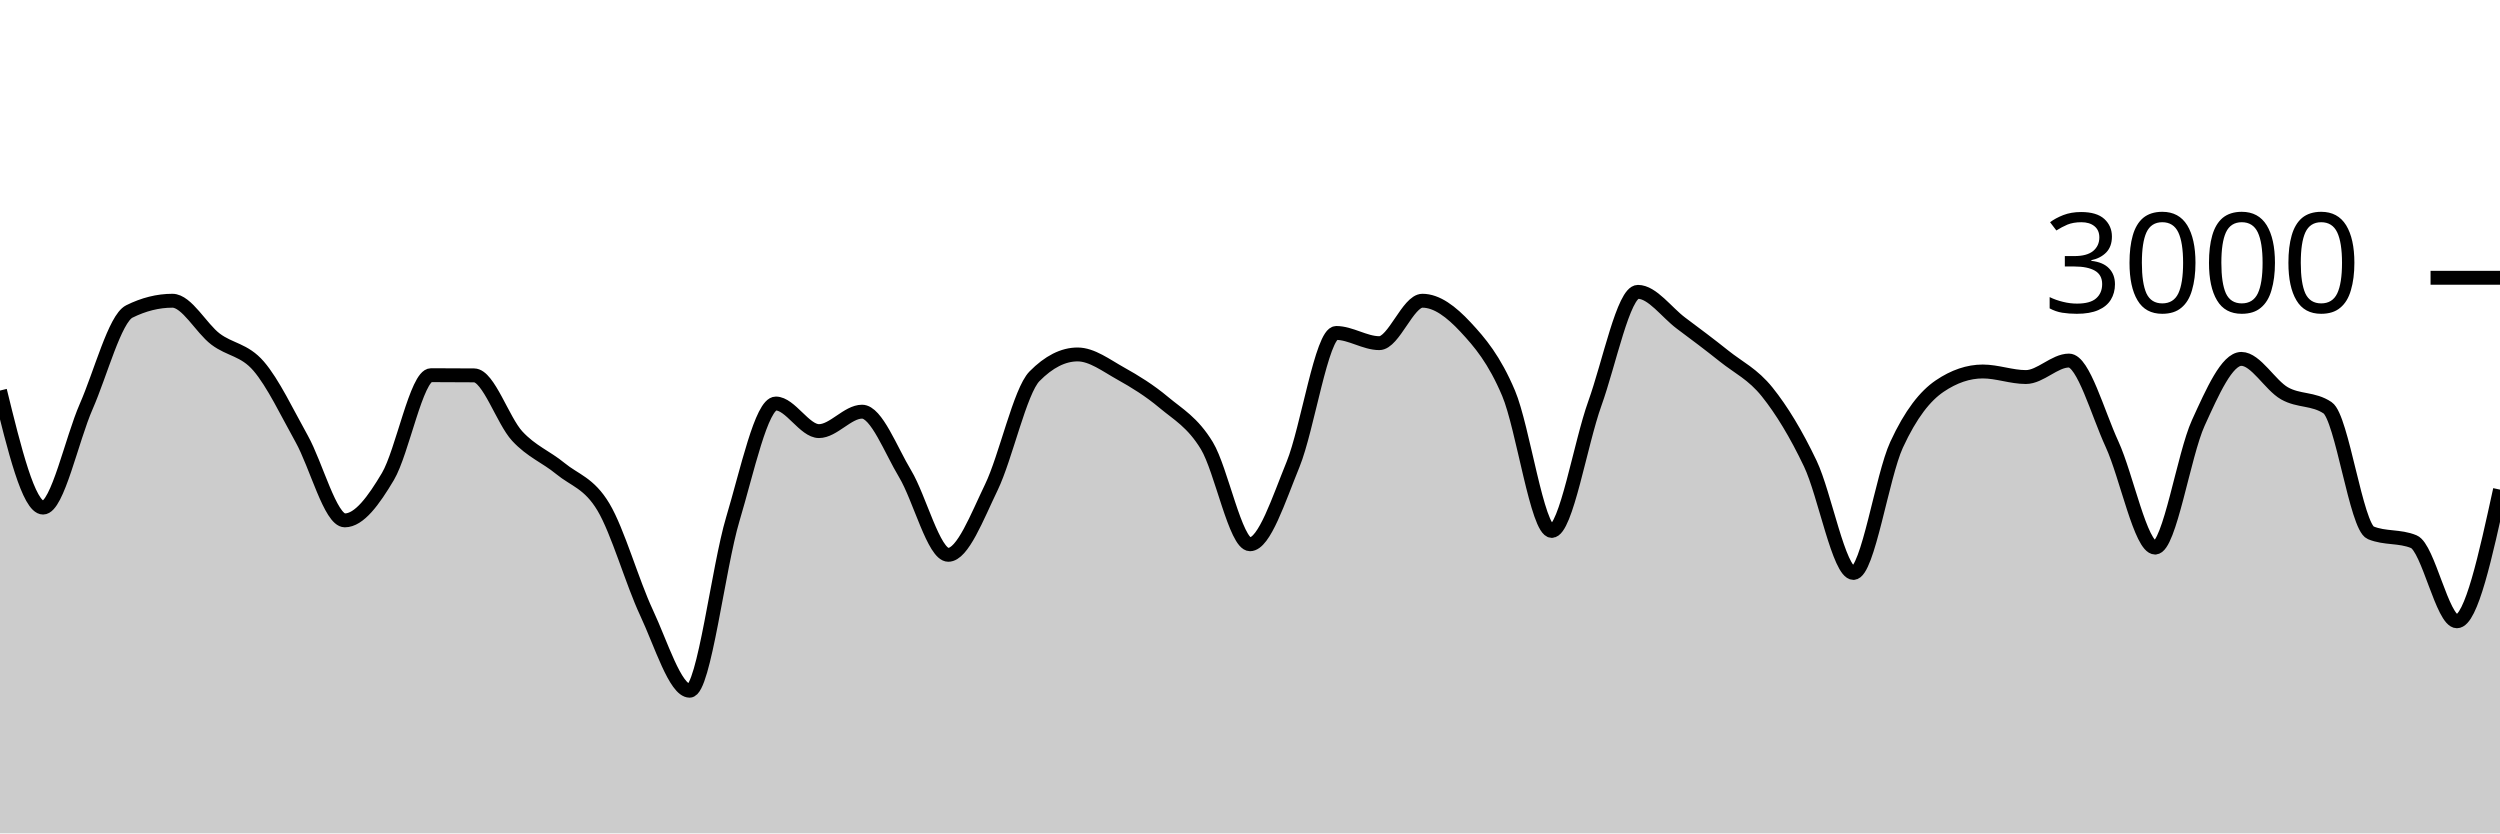
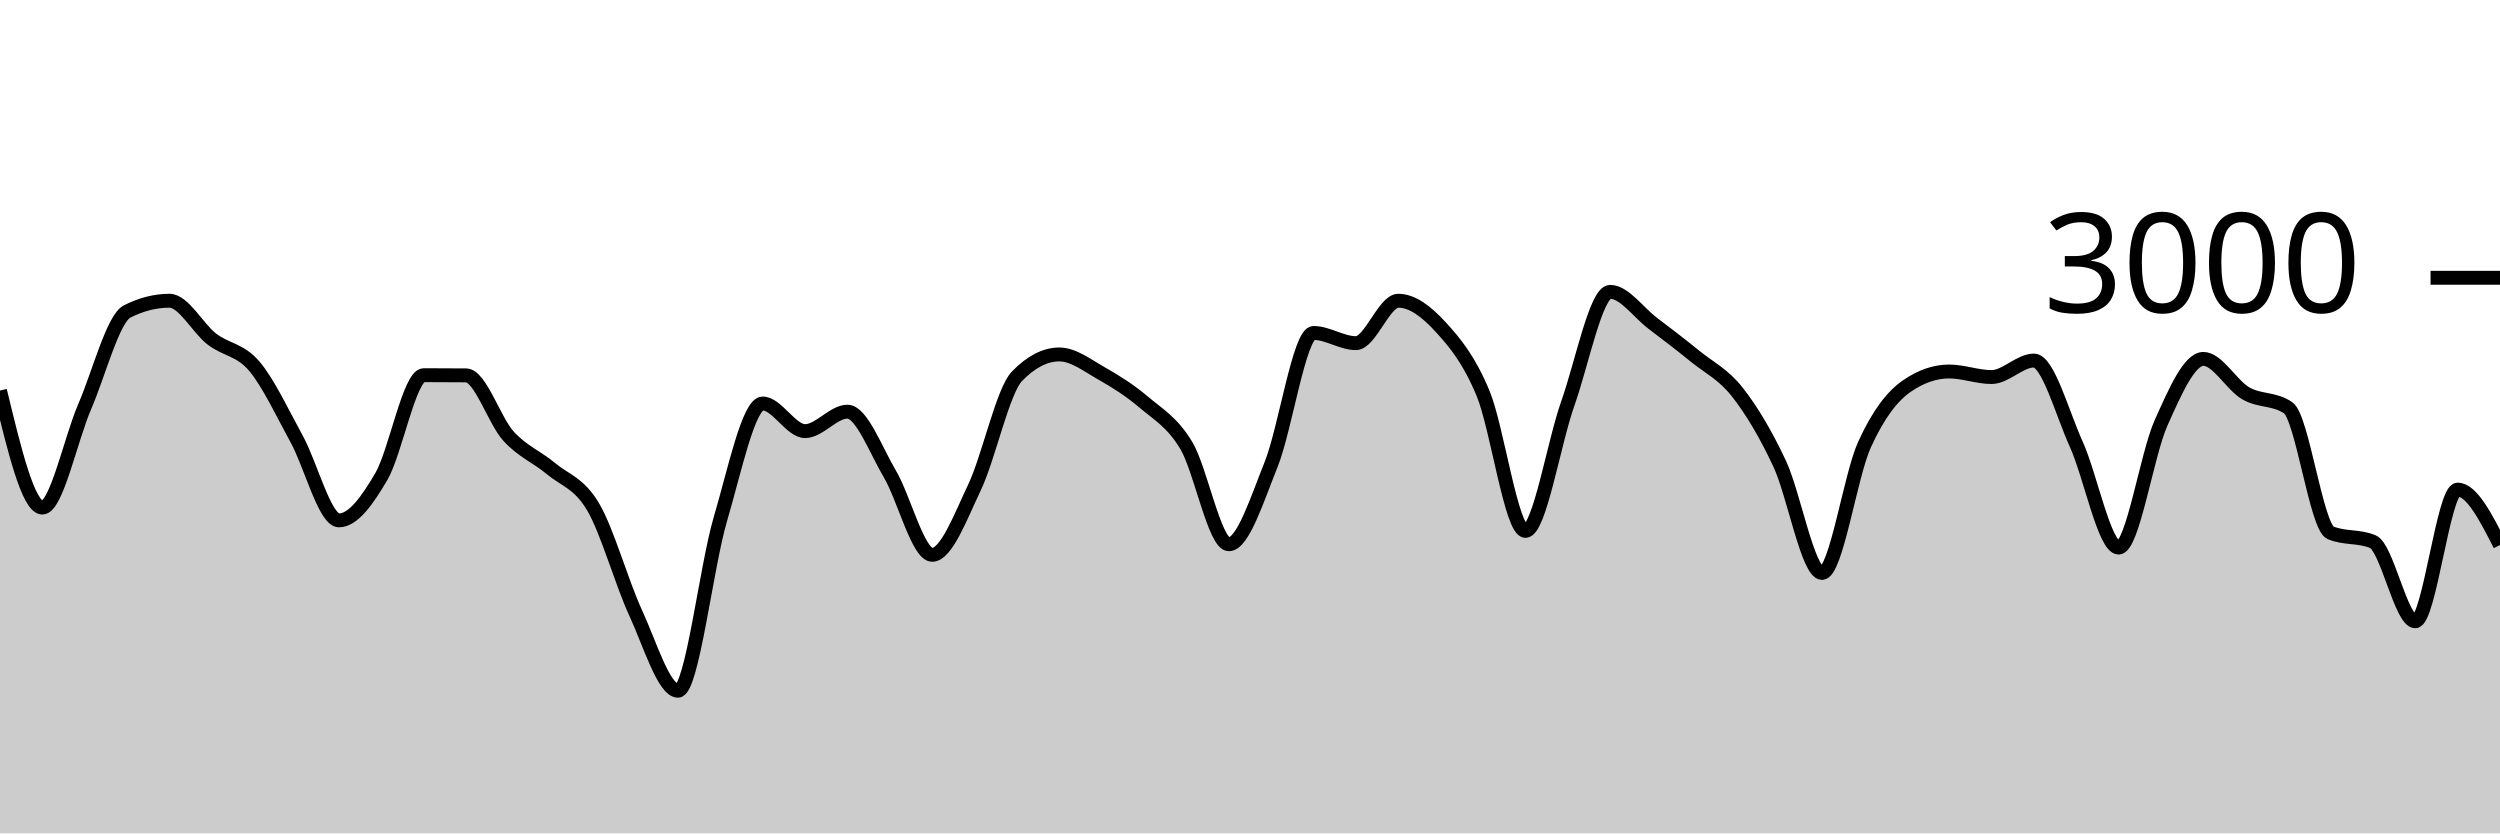
<svg xmlns="http://www.w3.org/2000/svg" viewBox="0 0 180 60">
  <g transform="translate(0,20)">
-     <path class="area" fill="rgba(0, 0, 0, 0.2)" d="M0,8.12C1.034,12.333,2.069,16.547,3.103,16.547C4.138,16.547,5.172,11.62,6.207,9.267C7.241,6.913,8.276,2.942,9.31,2.427C10.345,1.911,11.379,1.653,12.414,1.653C13.448,1.653,14.483,3.629,15.517,4.413C16.552,5.198,17.586,5.162,18.621,6.36C19.655,7.558,20.69,9.749,21.724,11.6C22.759,13.451,23.793,17.467,24.828,17.467C25.862,17.467,26.897,16.049,27.931,14.307C28.966,12.564,30,7.013,31.034,7.013C32.069,7.013,33.103,7.018,34.138,7.027C35.172,7.036,36.207,10.282,37.241,11.4C38.276,12.518,39.31,12.882,40.345,13.733C41.379,14.584,42.414,14.776,43.448,16.507C44.483,18.238,45.517,21.916,46.552,24.12C47.586,26.324,48.621,29.733,49.655,29.733C50.69,29.733,51.724,20.833,52.759,17.387C53.793,13.94,54.828,9.053,55.862,9.053C56.897,9.053,57.931,11.04,58.966,11.04C60,11.04,61.034,9.64,62.069,9.64C63.103,9.64,64.138,12.402,65.172,14.12C66.207,15.838,67.241,19.947,68.276,19.947C69.31,19.947,70.345,17.222,71.379,15.08C72.414,12.938,73.448,8.142,74.483,7.093C75.517,6.044,76.552,5.52,77.586,5.52C78.621,5.52,79.655,6.318,80.69,6.893C81.724,7.469,82.759,8.107,83.793,8.973C84.828,9.84,85.862,10.391,86.897,12.093C87.931,13.796,88.966,19.187,90,19.187C91.034,19.187,92.069,15.962,93.103,13.427C94.138,10.891,95.172,3.973,96.207,3.973C97.241,3.973,98.276,4.707,99.31,4.707C100.345,4.707,101.379,1.653,102.414,1.653C103.448,1.653,104.483,2.436,105.517,3.547C106.552,4.658,107.586,5.873,108.621,8.32C109.655,10.767,110.69,18.227,111.724,18.227C112.759,18.227,113.793,11.922,114.828,9.053C115.862,6.184,116.897,1.013,117.931,1.013C118.966,1.013,120,2.496,121.034,3.267C122.069,4.038,123.103,4.813,124.138,5.64C125.172,6.467,126.207,6.936,127.241,8.227C128.276,9.518,129.31,11.216,130.345,13.387C131.379,15.558,132.414,21.253,133.448,21.253C134.483,21.253,135.517,14.269,136.552,12.027C137.586,9.784,138.621,8.502,139.655,7.8C140.69,7.098,141.724,6.747,142.759,6.747C143.793,6.747,144.828,7.147,145.862,7.147C146.897,7.147,147.931,5.96,148.966,5.96C150,5.96,151.034,9.742,152.069,11.987C153.103,14.231,154.138,19.427,155.172,19.427C156.207,19.427,157.241,12.718,158.276,10.453C159.31,8.189,160.345,5.84,161.379,5.84C162.414,5.84,163.448,7.733,164.483,8.32C165.517,8.907,166.552,8.667,167.586,9.36C168.621,10.053,169.655,17.933,170.69,18.36C171.724,18.787,172.759,18.573,173.793,19C174.828,19.427,175.862,24.733,176.897,24.733C177.931,24.733,178.966,19.993,180,15.253L180,40C178.966,40,177.931,40,176.897,40C175.862,40,174.828,40,173.793,40C172.759,40,171.724,40,170.69,40C169.655,40,168.621,40,167.586,40C166.552,40,165.517,40,164.483,40C163.448,40,162.414,40,161.379,40C160.345,40,159.31,40,158.276,40C157.241,40,156.207,40,155.172,40C154.138,40,153.103,40,152.069,40C151.034,40,150,40,148.966,40C147.931,40,146.897,40,145.862,40C144.828,40,143.793,40,142.759,40C141.724,40,140.69,40,139.655,40C138.621,40,137.586,40,136.552,40C135.517,40,134.483,40,133.448,40C132.414,40,131.379,40,130.345,40C129.31,40,128.276,40,127.241,40C126.207,40,125.172,40,124.138,40C123.103,40,122.069,40,121.034,40C120,40,118.966,40,117.931,40C116.897,40,115.862,40,114.828,40C113.793,40,112.759,40,111.724,40C110.69,40,109.655,40,108.621,40C107.586,40,106.552,40,105.517,40C104.483,40,103.448,40,102.414,40C101.379,40,100.345,40,99.31,40C98.276,40,97.241,40,96.207,40C95.172,40,94.138,40,93.103,40C92.069,40,91.034,40,90,40C88.966,40,87.931,40,86.897,40C85.862,40,84.828,40,83.793,40C82.759,40,81.724,40,80.69,40C79.655,40,78.621,40,77.586,40C76.552,40,75.517,40,74.483,40C73.448,40,72.414,40,71.379,40C70.345,40,69.31,40,68.276,40C67.241,40,66.207,40,65.172,40C64.138,40,63.103,40,62.069,40C61.034,40,60,40,58.966,40C57.931,40,56.897,40,55.862,40C54.828,40,53.793,40,52.759,40C51.724,40,50.69,40,49.655,40C48.621,40,47.586,40,46.552,40C45.517,40,44.483,40,43.448,40C42.414,40,41.379,40,40.345,40C39.31,40,38.276,40,37.241,40C36.207,40,35.172,40,34.138,40C33.103,40,32.069,40,31.034,40C30,40,28.966,40,27.931,40C26.897,40,25.862,40,24.828,40C23.793,40,22.759,40,21.724,40C20.69,40,19.655,40,18.621,40C17.586,40,16.552,40,15.517,40C14.483,40,13.448,40,12.414,40C11.379,40,10.345,40,9.31,40C8.276,40,7.241,40,6.207,40C5.172,40,4.138,40,3.103,40C2.069,40,1.034,40,0,40Z" />
-     <path class="line" stroke="black" fill="none" d="M0,8.12C1.034,12.333,2.069,16.547,3.103,16.547C4.138,16.547,5.172,11.62,6.207,9.267C7.241,6.913,8.276,2.942,9.31,2.427C10.345,1.911,11.379,1.653,12.414,1.653C13.448,1.653,14.483,3.629,15.517,4.413C16.552,5.198,17.586,5.162,18.621,6.36C19.655,7.558,20.69,9.749,21.724,11.6C22.759,13.451,23.793,17.467,24.828,17.467C25.862,17.467,26.897,16.049,27.931,14.307C28.966,12.564,30,7.013,31.034,7.013C32.069,7.013,33.103,7.018,34.138,7.027C35.172,7.036,36.207,10.282,37.241,11.4C38.276,12.518,39.31,12.882,40.345,13.733C41.379,14.584,42.414,14.776,43.448,16.507C44.483,18.238,45.517,21.916,46.552,24.12C47.586,26.324,48.621,29.733,49.655,29.733C50.69,29.733,51.724,20.833,52.759,17.387C53.793,13.94,54.828,9.053,55.862,9.053C56.897,9.053,57.931,11.04,58.966,11.04C60,11.04,61.034,9.64,62.069,9.64C63.103,9.64,64.138,12.402,65.172,14.12C66.207,15.838,67.241,19.947,68.276,19.947C69.31,19.947,70.345,17.222,71.379,15.08C72.414,12.938,73.448,8.142,74.483,7.093C75.517,6.044,76.552,5.52,77.586,5.52C78.621,5.52,79.655,6.318,80.69,6.893C81.724,7.469,82.759,8.107,83.793,8.973C84.828,9.84,85.862,10.391,86.897,12.093C87.931,13.796,88.966,19.187,90,19.187C91.034,19.187,92.069,15.962,93.103,13.427C94.138,10.891,95.172,3.973,96.207,3.973C97.241,3.973,98.276,4.707,99.31,4.707C100.345,4.707,101.379,1.653,102.414,1.653C103.448,1.653,104.483,2.436,105.517,3.547C106.552,4.658,107.586,5.873,108.621,8.32C109.655,10.767,110.69,18.227,111.724,18.227C112.759,18.227,113.793,11.922,114.828,9.053C115.862,6.184,116.897,1.013,117.931,1.013C118.966,1.013,120,2.496,121.034,3.267C122.069,4.038,123.103,4.813,124.138,5.64C125.172,6.467,126.207,6.936,127.241,8.227C128.276,9.518,129.31,11.216,130.345,13.387C131.379,15.558,132.414,21.253,133.448,21.253C134.483,21.253,135.517,14.269,136.552,12.027C137.586,9.784,138.621,8.502,139.655,7.8C140.69,7.098,141.724,6.747,142.759,6.747C143.793,6.747,144.828,7.147,145.862,7.147C146.897,7.147,147.931,5.96,148.966,5.96C150,5.96,151.034,9.742,152.069,11.987C153.103,14.231,154.138,19.427,155.172,19.427C156.207,19.427,157.241,12.718,158.276,10.453C159.31,8.189,160.345,5.84,161.379,5.84C162.414,5.84,163.448,7.733,164.483,8.32C165.517,8.907,166.552,8.667,167.586,9.36C168.621,10.053,169.655,17.933,170.69,18.36C171.724,18.787,172.759,18.573,173.793,19C174.828,19.427,175.862,24.733,176.897,24.733C177.931,24.733,178.966,19.993,180,15.253" />
+     <path class="area" fill="rgba(0, 0, 0, 0.2)" d="M0,8.12C1.017,12.333,2.034,16.547,3.051,16.547C4.068,16.547,5.085,11.62,6.102,9.267C7.119,6.913,8.136,2.942,9.153,2.427C10.169,1.911,11.186,1.653,12.203,1.653C13.22,1.653,14.237,3.629,15.254,4.413C16.271,5.198,17.288,5.162,18.305,6.36C19.322,7.558,20.339,9.749,21.356,11.6C22.373,13.451,23.39,17.467,24.407,17.467C25.424,17.467,26.441,16.049,27.458,14.307C28.475,12.564,29.492,7.013,30.508,7.013C31.525,7.013,32.542,7.018,33.559,7.027C34.576,7.036,35.593,10.282,36.61,11.4C37.627,12.518,38.644,12.882,39.661,13.733C40.678,14.584,41.695,14.776,42.712,16.507C43.729,18.238,44.746,21.916,45.763,24.12C46.78,26.324,47.797,29.733,48.814,29.733C49.831,29.733,50.847,20.833,51.864,17.387C52.881,13.94,53.898,9.053,54.915,9.053C55.932,9.053,56.949,11.04,57.966,11.04C58.983,11.04,60,9.64,61.017,9.64C62.034,9.64,63.051,12.402,64.068,14.12C65.085,15.838,66.102,19.947,67.119,19.947C68.136,19.947,69.153,17.222,70.169,15.08C71.186,12.938,72.203,8.142,73.22,7.093C74.237,6.044,75.254,5.52,76.271,5.52C77.288,5.52,78.305,6.318,79.322,6.893C80.339,7.469,81.356,8.107,82.373,8.973C83.39,9.84,84.407,10.391,85.424,12.093C86.441,13.796,87.458,19.187,88.475,19.187C89.492,19.187,90.508,15.962,91.525,13.427C92.542,10.891,93.559,3.973,94.576,3.973C95.593,3.973,96.61,4.707,97.627,4.707C98.644,4.707,99.661,1.653,100.678,1.653C101.695,1.653,102.712,2.436,103.729,3.547C104.746,4.658,105.763,5.873,106.78,8.32C107.797,10.767,108.814,18.227,109.831,18.227C110.847,18.227,111.864,11.922,112.881,9.053C113.898,6.184,114.915,1.013,115.932,1.013C116.949,1.013,117.966,2.496,118.983,3.267C120,4.038,121.017,4.813,122.034,5.64C123.051,6.467,124.068,6.936,125.085,8.227C126.102,9.518,127.119,11.216,128.136,13.387C129.153,15.558,130.169,21.253,131.186,21.253C132.203,21.253,133.22,14.269,134.237,12.027C135.254,9.784,136.271,8.502,137.288,7.8C138.305,7.098,139.322,6.747,140.339,6.747C141.356,6.747,142.373,7.147,143.39,7.147C144.407,7.147,145.424,5.96,146.441,5.96C147.458,5.96,148.475,9.742,149.492,11.987C150.508,14.231,151.525,19.427,152.542,19.427C153.559,19.427,154.576,12.718,155.593,10.453C156.61,8.189,157.627,5.84,158.644,5.84C159.661,5.84,160.678,7.733,161.695,8.32C162.712,8.907,163.729,8.667,164.746,9.36C165.763,10.053,166.78,17.933,167.797,18.36C168.814,18.787,169.831,18.573,170.847,19C171.864,19.427,172.881,24.733,173.898,24.733C174.915,24.733,175.932,15.253,176.949,15.253C177.966,15.253,178.983,17.247,180,19.24L180,40C178.983,40,177.966,40,176.949,40C175.932,40,174.915,40,173.898,40C172.881,40,171.864,40,170.847,40C169.831,40,168.814,40,167.797,40C166.78,40,165.763,40,164.746,40C163.729,40,162.712,40,161.695,40C160.678,40,159.661,40,158.644,40C157.627,40,156.61,40,155.593,40C154.576,40,153.559,40,152.542,40C151.525,40,150.508,40,149.492,40C148.475,40,147.458,40,146.441,40C145.424,40,144.407,40,143.39,40C142.373,40,141.356,40,140.339,40C139.322,40,138.305,40,137.288,40C136.271,40,135.254,40,134.237,40C133.22,40,132.203,40,131.186,40C130.169,40,129.153,40,128.136,40C127.119,40,126.102,40,125.085,40C124.068,40,123.051,40,122.034,40C121.017,40,120,40,118.983,40C117.966,40,116.949,40,115.932,40C114.915,40,113.898,40,112.881,40C111.864,40,110.847,40,109.831,40C108.814,40,107.797,40,106.78,40C105.763,40,104.746,40,103.729,40C102.712,40,101.695,40,100.678,40C99.661,40,98.644,40,97.627,40C96.61,40,95.593,40,94.576,40C93.559,40,92.542,40,91.525,40C90.508,40,89.492,40,88.475,40C87.458,40,86.441,40,85.424,40C84.407,40,83.39,40,82.373,40C81.356,40,80.339,40,79.322,40C78.305,40,77.288,40,76.271,40C75.254,40,74.237,40,73.22,40C72.203,40,71.186,40,70.169,40C69.153,40,68.136,40,67.119,40C66.102,40,65.085,40,64.068,40C63.051,40,62.034,40,61.017,40C60,40,58.983,40,57.966,40C56.949,40,55.932,40,54.915,40C53.898,40,52.881,40,51.864,40C50.847,40,49.831,40,48.814,40C47.797,40,46.78,40,45.763,40C44.746,40,43.729,40,42.712,40C41.695,40,40.678,40,39.661,40C38.644,40,37.627,40,36.61,40C35.593,40,34.576,40,33.559,40C32.542,40,31.525,40,30.508,40C29.492,40,28.475,40,27.458,40C26.441,40,25.424,40,24.407,40C23.39,40,22.373,40,21.356,40C20.339,40,19.322,40,18.305,40C17.288,40,16.271,40,15.254,40C14.237,40,13.22,40,12.203,40C11.186,40,10.169,40,9.153,40C8.136,40,7.119,40,6.102,40C5.085,40,4.068,40,3.051,40C2.034,40,1.017,40,0,40Z" />
+     <path class="line" stroke="black" fill="none" d="M0,8.12C1.017,12.333,2.034,16.547,3.051,16.547C4.068,16.547,5.085,11.62,6.102,9.267C7.119,6.913,8.136,2.942,9.153,2.427C10.169,1.911,11.186,1.653,12.203,1.653C13.22,1.653,14.237,3.629,15.254,4.413C16.271,5.198,17.288,5.162,18.305,6.36C19.322,7.558,20.339,9.749,21.356,11.6C22.373,13.451,23.39,17.467,24.407,17.467C25.424,17.467,26.441,16.049,27.458,14.307C28.475,12.564,29.492,7.013,30.508,7.013C31.525,7.013,32.542,7.018,33.559,7.027C34.576,7.036,35.593,10.282,36.61,11.4C37.627,12.518,38.644,12.882,39.661,13.733C40.678,14.584,41.695,14.776,42.712,16.507C43.729,18.238,44.746,21.916,45.763,24.12C46.78,26.324,47.797,29.733,48.814,29.733C49.831,29.733,50.847,20.833,51.864,17.387C52.881,13.94,53.898,9.053,54.915,9.053C55.932,9.053,56.949,11.04,57.966,11.04C58.983,11.04,60,9.64,61.017,9.64C62.034,9.64,63.051,12.402,64.068,14.12C65.085,15.838,66.102,19.947,67.119,19.947C68.136,19.947,69.153,17.222,70.169,15.08C71.186,12.938,72.203,8.142,73.22,7.093C74.237,6.044,75.254,5.52,76.271,5.52C77.288,5.52,78.305,6.318,79.322,6.893C80.339,7.469,81.356,8.107,82.373,8.973C83.39,9.84,84.407,10.391,85.424,12.093C86.441,13.796,87.458,19.187,88.475,19.187C89.492,19.187,90.508,15.962,91.525,13.427C92.542,10.891,93.559,3.973,94.576,3.973C95.593,3.973,96.61,4.707,97.627,4.707C98.644,4.707,99.661,1.653,100.678,1.653C101.695,1.653,102.712,2.436,103.729,3.547C104.746,4.658,105.763,5.873,106.78,8.32C107.797,10.767,108.814,18.227,109.831,18.227C110.847,18.227,111.864,11.922,112.881,9.053C113.898,6.184,114.915,1.013,115.932,1.013C116.949,1.013,117.966,2.496,118.983,3.267C120,4.038,121.017,4.813,122.034,5.64C123.051,6.467,124.068,6.936,125.085,8.227C126.102,9.518,127.119,11.216,128.136,13.387C129.153,15.558,130.169,21.253,131.186,21.253C132.203,21.253,133.22,14.269,134.237,12.027C135.254,9.784,136.271,8.502,137.288,7.8C138.305,7.098,139.322,6.747,140.339,6.747C141.356,6.747,142.373,7.147,143.39,7.147C144.407,7.147,145.424,5.96,146.441,5.96C147.458,5.96,148.475,9.742,149.492,11.987C150.508,14.231,151.525,19.427,152.542,19.427C153.559,19.427,154.576,12.718,155.593,10.453C156.61,8.189,157.627,5.84,158.644,5.84C159.661,5.84,160.678,7.733,161.695,8.32C162.712,8.907,163.729,8.667,164.746,9.36C165.763,10.053,166.78,17.933,167.797,18.36C168.814,18.787,169.831,18.573,170.847,19C171.864,19.427,172.881,24.733,173.898,24.733C174.915,24.733,175.932,15.253,176.949,15.253C177.966,15.253,178.983,17.247,180,19.24" />
    <path class="axis-ceiling" stroke-width="1" stroke="black" fill="none" d="M175,0L180,0" />
    <text class="axis-ceiling-label" font-family="sans-serif" text-anchor="end" font-size="10px" x="170" y="2.5">3000</text>
  </g>
</svg>
